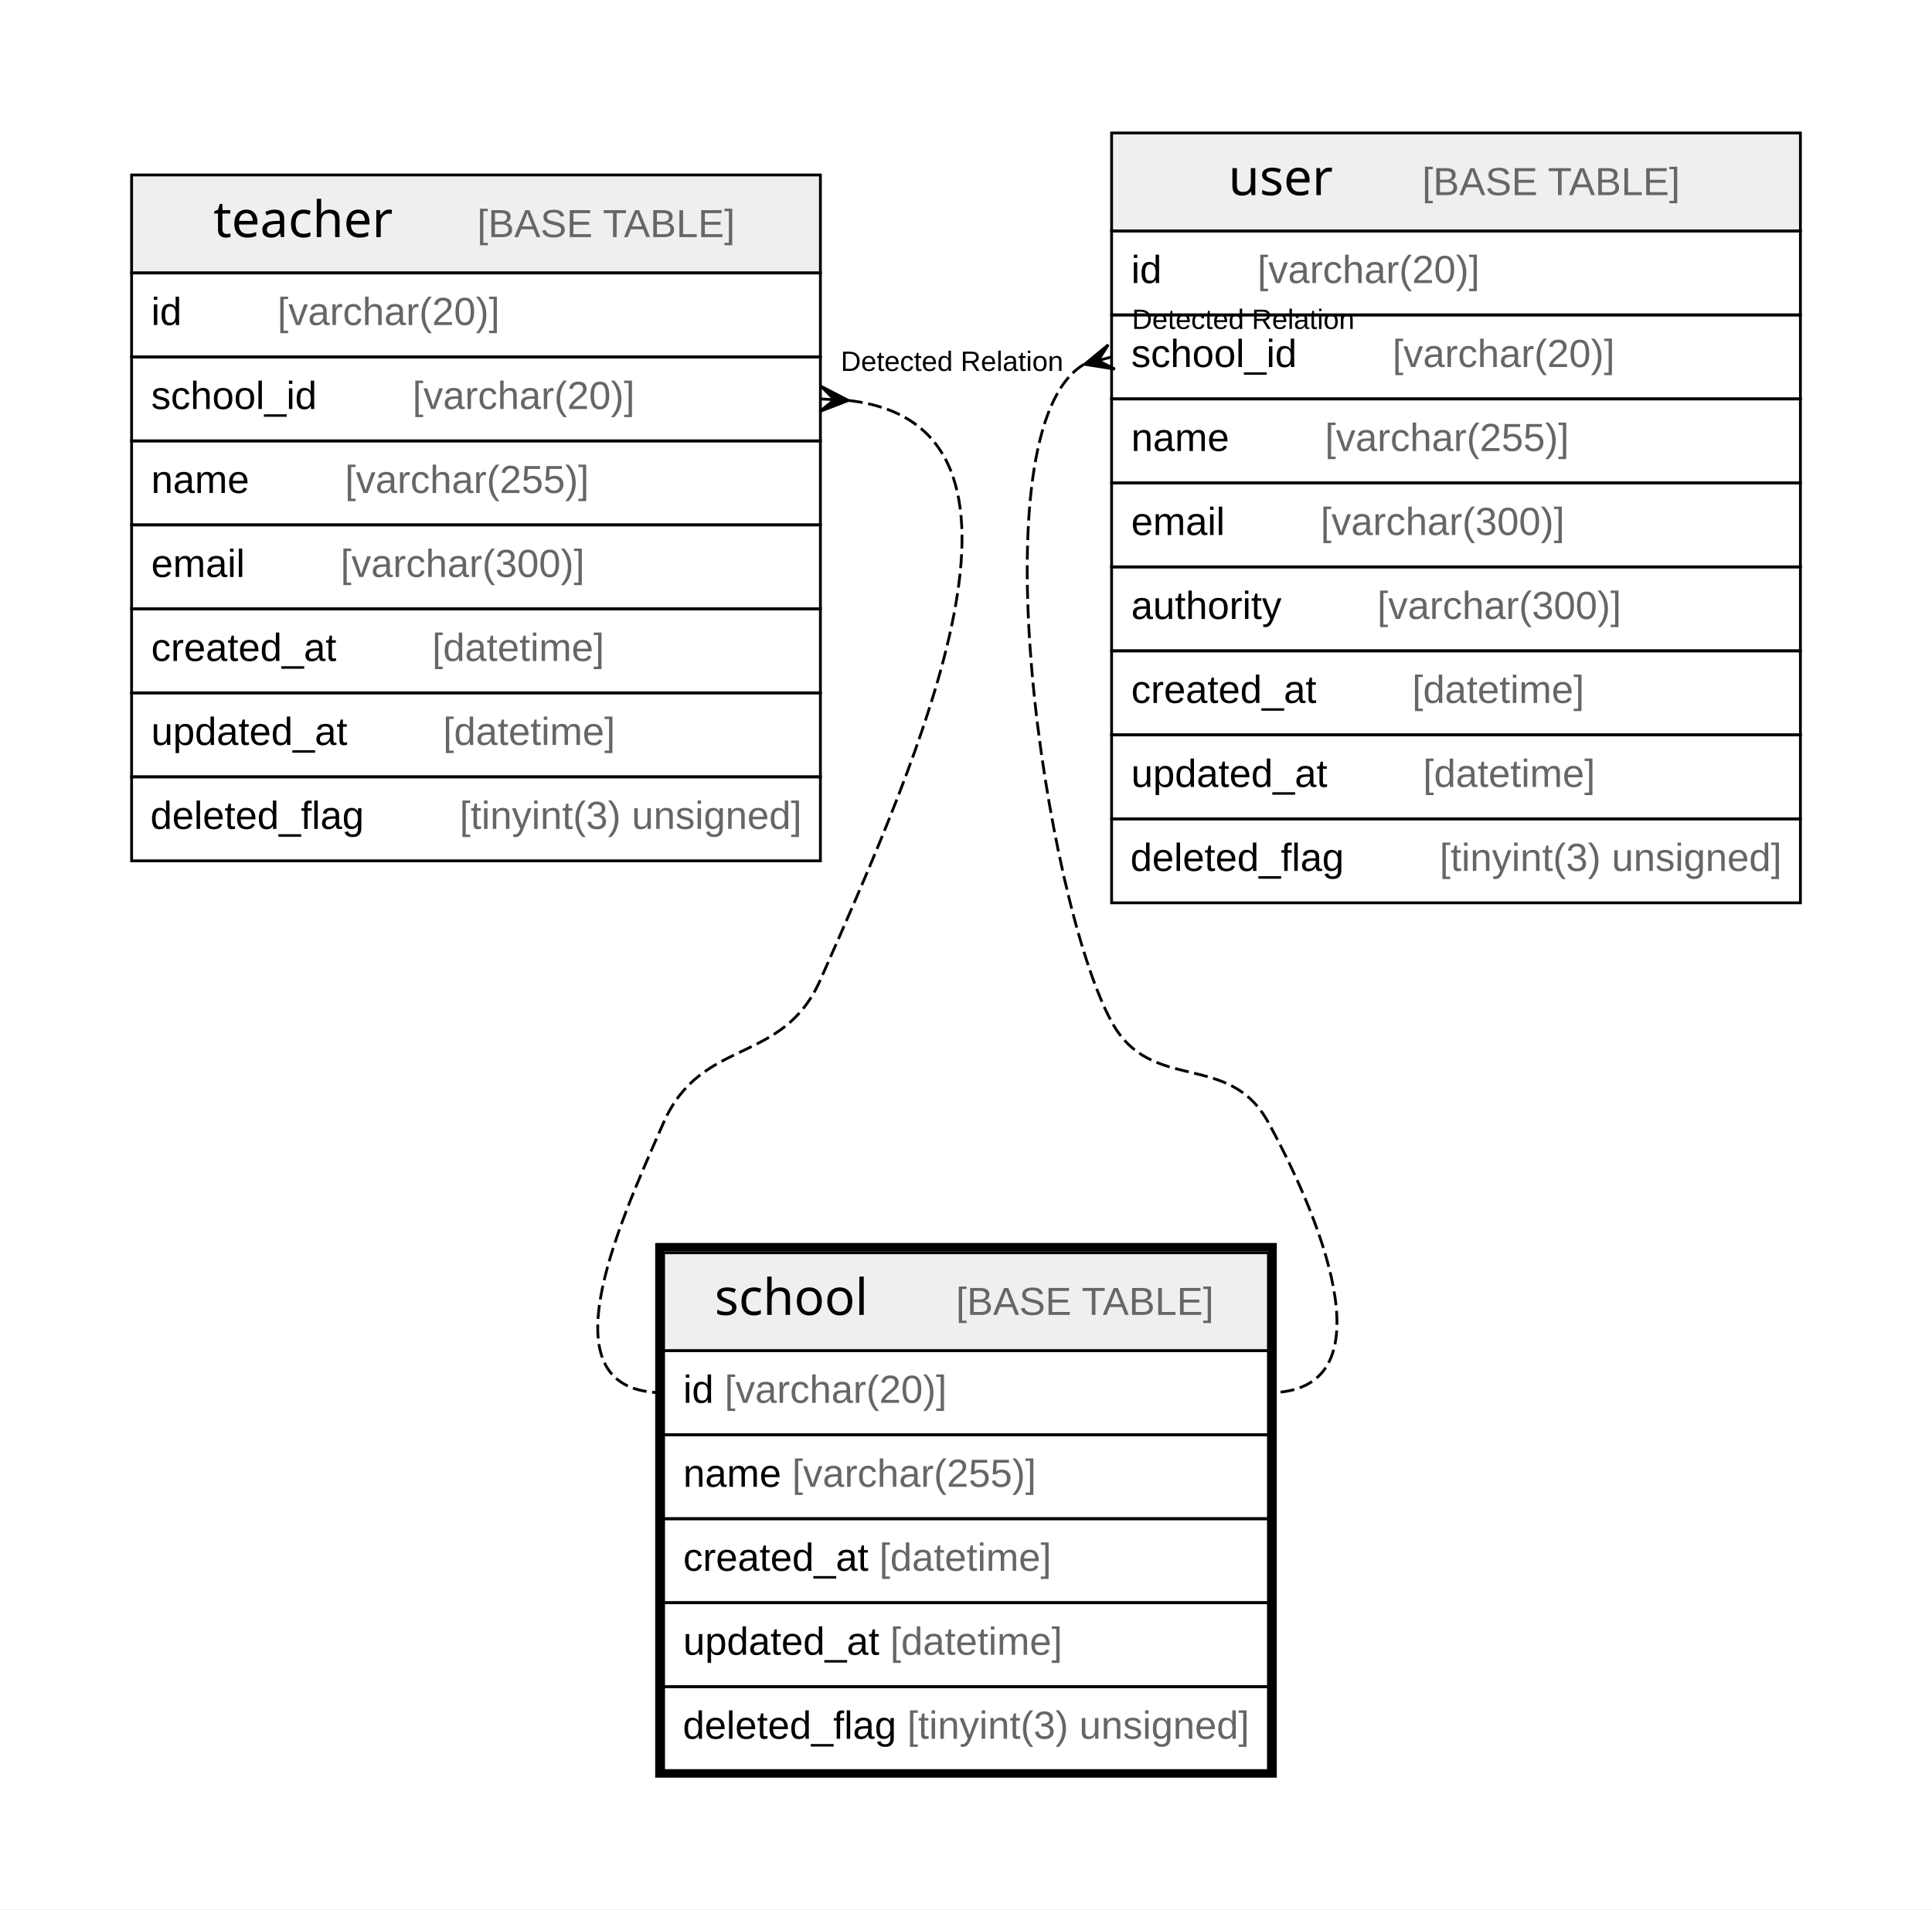
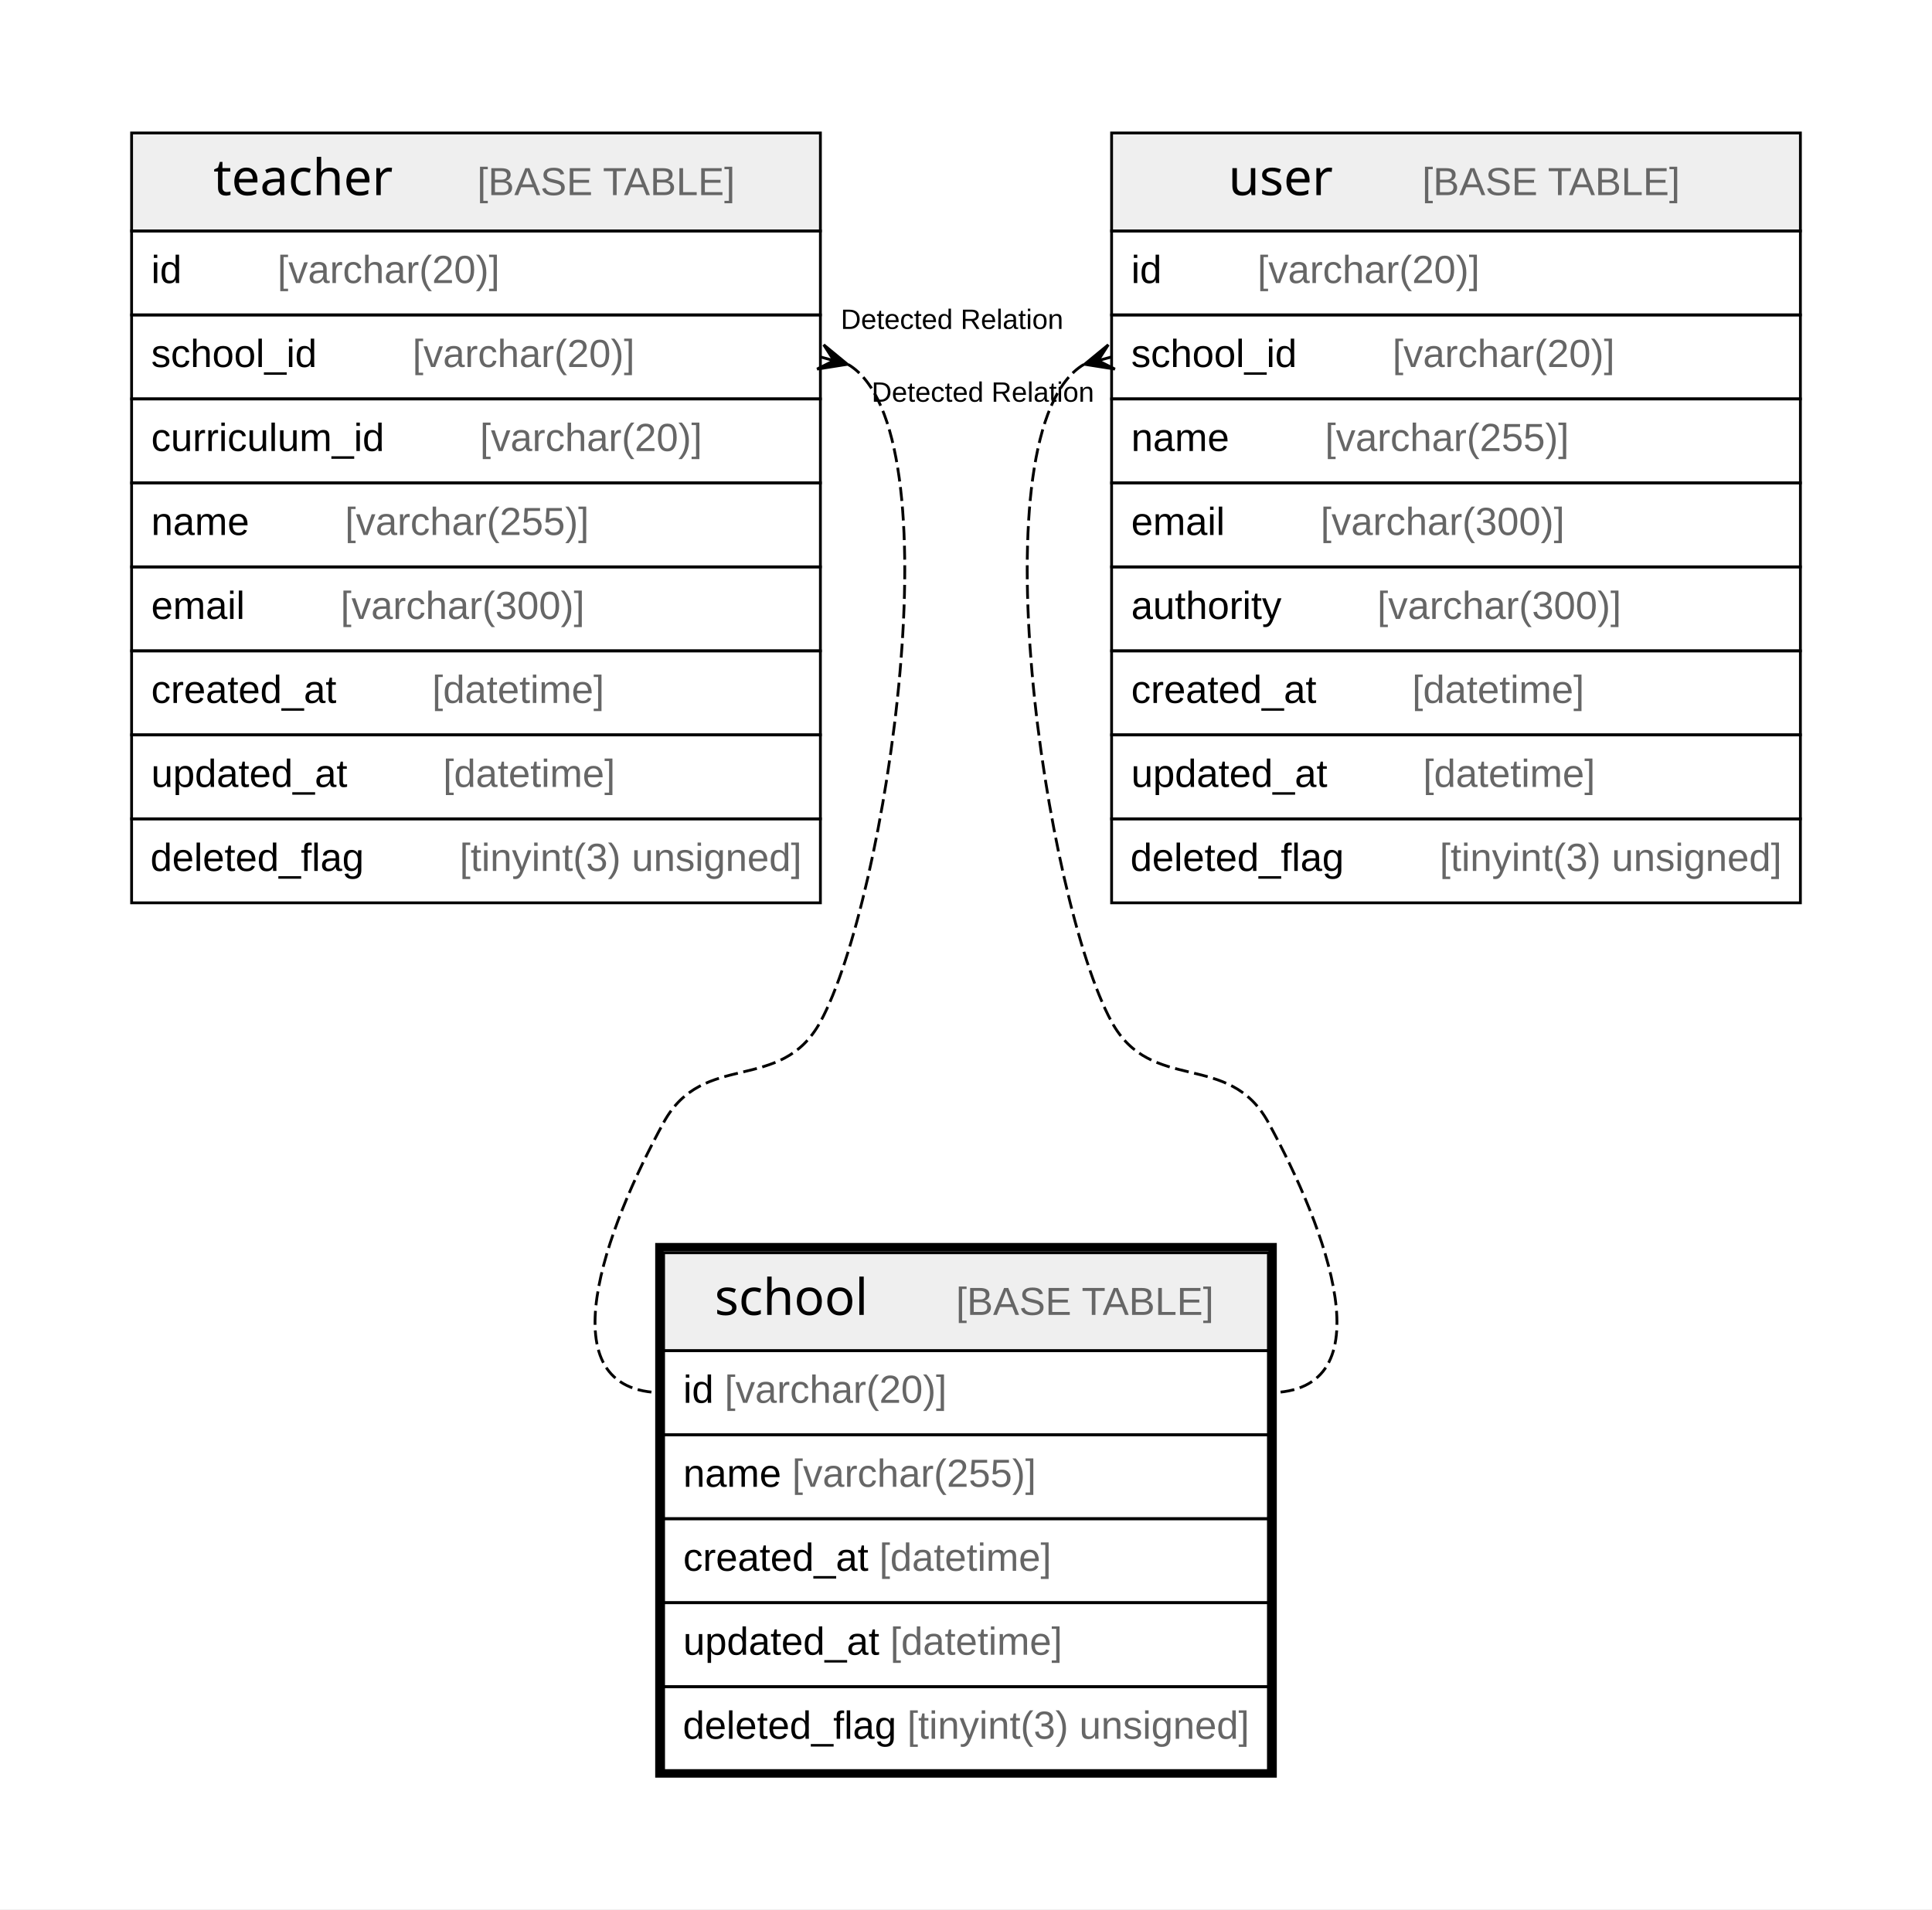
<svg xmlns="http://www.w3.org/2000/svg" width="690pt" height="682pt" viewBox="0.00 0.00 690.00 682.00">
  <g id="graph0" class="graph" transform="scale(1 1) rotate(0) translate(4 678)">
    <polygon fill="#ffffff" stroke="transparent" points="-4,4 -4,-678 686,-678 686,4 -4,4" />
    <g id="node1" class="node">
      <polygon fill="#efefef" stroke="transparent" points="233,-195.5 233,-230.5 449,-230.5 449,-195.5 233,-195.5" />
      <polygon fill="none" stroke="#000000" points="233,-195.5 233,-230.5 449,-230.5 449,-195.5 233,-195.5" />
      <text text-anchor="start" x="251.21" y="-208.3" font-family="Arial Bold" font-size="18.00" fill="#000000">school</text>
      <text text-anchor="start" x="303.222" y="-208.3" font-family="Arial" font-size="14.00" fill="#000000">    </text>
      <text text-anchor="start" x="337.427" y="-208.3" font-family="Arial" font-size="14.00" fill="#666666">[BASE TABLE]</text>
      <polygon fill="none" stroke="#000000" points="233,-165.5 233,-195.5 449,-195.5 449,-165.5 233,-165.5" />
      <text text-anchor="start" x="240" y="-176.9" font-family="Arial" font-size="14.00" fill="#000000">id </text>
      <text text-anchor="start" x="254.78" y="-176.9" font-family="Arial" font-size="14.00" fill="#666666">[varchar(20)]</text>
      <polygon fill="none" stroke="#000000" points="233,-135.5 233,-165.5 449,-165.5 449,-135.5 233,-135.5" />
      <text text-anchor="start" x="240" y="-146.9" font-family="Arial" font-size="14.00" fill="#000000">name </text>
      <text text-anchor="start" x="278.899" y="-146.9" font-family="Arial" font-size="14.00" fill="#666666">[varchar(255)]</text>
      <polygon fill="none" stroke="#000000" points="233,-105.5 233,-135.5 449,-135.5 449,-105.5 233,-105.5" />
      <text text-anchor="start" x="240" y="-116.9" font-family="Arial" font-size="14.00" fill="#000000">created_at </text>
      <text text-anchor="start" x="310.028" y="-116.9" font-family="Arial" font-size="14.00" fill="#666666">[datetime]</text>
      <polygon fill="none" stroke="#000000" points="233,-75.5 233,-105.5 449,-105.5 449,-75.5 233,-75.5" />
      <text text-anchor="start" x="240" y="-86.9" font-family="Arial" font-size="14.00" fill="#000000">updated_at </text>
      <text text-anchor="start" x="313.933" y="-86.9" font-family="Arial" font-size="14.00" fill="#666666">[datetime]</text>
      <polygon fill="none" stroke="#000000" points="233,-45.5 233,-75.5 449,-75.5 449,-45.5 233,-45.5" />
      <text text-anchor="start" x="239.858" y="-56.9" font-family="Arial" font-size="14.00" fill="#000000">deleted_flag </text>
      <text text-anchor="start" x="320.004" y="-56.9" font-family="Arial" font-size="14.00" fill="#666666">[tinyint(3) unsigned]</text>
      <polygon fill="none" stroke="#000000" stroke-width="3" points="231.5,-44.5 231.5,-232.5 450.5,-232.5 450.5,-44.5 231.5,-44.5" />
    </g>
    <g id="node2" class="node">
-       <polygon fill="#efefef" stroke="transparent" points="43,-580.5 43,-615.5 289,-615.5 289,-580.5 43,-580.5" />
-       <polygon fill="none" stroke="#000000" points="43,-580.5 43,-615.5 289,-615.5 289,-580.5 43,-580.5" />
-       <text text-anchor="start" x="72.206" y="-593.3" font-family="Arial Bold" font-size="18.00" fill="#000000">teacher</text>
-       <text text-anchor="start" x="132.226" y="-593.3" font-family="Arial" font-size="14.00" fill="#000000">    </text>
-       <text text-anchor="start" x="166.43" y="-593.3" font-family="Arial" font-size="14.00" fill="#666666">[BASE TABLE]</text>
-       <polygon fill="none" stroke="#000000" points="43,-550.5 43,-580.5 289,-580.5 289,-550.5 43,-550.5" />
-       <text text-anchor="start" x="50" y="-561.9" font-family="Arial" font-size="14.00" fill="#000000">id    </text>
-       <text text-anchor="start" x="95.094" y="-561.9" font-family="Arial" font-size="14.00" fill="#666666">[varchar(20)]</text>
-       <polygon fill="none" stroke="#000000" points="43,-520.5 43,-550.5 289,-550.5 289,-520.5 43,-520.5" />
-       <text text-anchor="start" x="50" y="-531.9" font-family="Arial" font-size="14.00" fill="#000000">school_id    </text>
-       <text text-anchor="start" x="143.331" y="-531.9" font-family="Arial" font-size="14.00" fill="#666666">[varchar(20)]</text>
-       <polygon fill="none" stroke="#000000" points="43,-490.5 43,-520.5 289,-520.5 289,-490.5 43,-490.5" />
-       <text text-anchor="start" x="50" y="-501.9" font-family="Arial" font-size="14.00" fill="#000000">name    </text>
-       <text text-anchor="start" x="119.213" y="-501.9" font-family="Arial" font-size="14.00" fill="#666666">[varchar(255)]</text>
-       <polygon fill="none" stroke="#000000" points="43,-460.5 43,-490.5 289,-490.5 289,-460.5 43,-460.5" />
-       <text text-anchor="start" x="50" y="-471.9" font-family="Arial" font-size="14.00" fill="#000000">email    </text>
-       <text text-anchor="start" x="117.644" y="-471.9" font-family="Arial" font-size="14.00" fill="#666666">[varchar(300)]</text>
-       <polygon fill="none" stroke="#000000" points="43,-430.5 43,-460.5 289,-460.5 289,-430.5 43,-430.5" />
-       <text text-anchor="start" x="50" y="-441.9" font-family="Arial" font-size="14.00" fill="#000000">created_at    </text>
-       <text text-anchor="start" x="150.342" y="-441.9" font-family="Arial" font-size="14.00" fill="#666666">[datetime]</text>
-       <polygon fill="none" stroke="#000000" points="43,-400.5 43,-430.5 289,-430.5 289,-400.5 43,-400.5" />
-       <text text-anchor="start" x="50" y="-411.9" font-family="Arial" font-size="14.00" fill="#000000">updated_at    </text>
-       <text text-anchor="start" x="154.247" y="-411.9" font-family="Arial" font-size="14.00" fill="#666666">[datetime]</text>
-       <polygon fill="none" stroke="#000000" points="43,-370.5 43,-400.5 289,-400.5 289,-370.5 43,-370.5" />
-       <text text-anchor="start" x="49.701" y="-381.9" font-family="Arial" font-size="14.00" fill="#000000">deleted_flag    </text>
-       <text text-anchor="start" x="160.161" y="-381.9" font-family="Arial" font-size="14.00" fill="#666666">[tinyint(3) unsigned]</text>
+       <polygon fill="#efefef" stroke="transparent" points="43,-595.5 43,-630.5 289,-630.5 289,-595.5 43,-595.5" />
+       <polygon fill="none" stroke="#000000" points="43,-595.5 43,-630.5 289,-630.5 289,-595.5 43,-595.5" />
+       <text text-anchor="start" x="72.206" y="-608.3" font-family="Arial Bold" font-size="18.00" fill="#000000">teacher</text>
+       <text text-anchor="start" x="132.226" y="-608.3" font-family="Arial" font-size="14.00" fill="#000000">    </text>
+       <text text-anchor="start" x="166.43" y="-608.3" font-family="Arial" font-size="14.00" fill="#666666">[BASE TABLE]</text>
+       <polygon fill="none" stroke="#000000" points="43,-565.5 43,-595.5 289,-595.5 289,-565.5 43,-565.5" />
+       <text text-anchor="start" x="50" y="-576.9" font-family="Arial" font-size="14.00" fill="#000000">id    </text>
+       <text text-anchor="start" x="95.094" y="-576.9" font-family="Arial" font-size="14.00" fill="#666666">[varchar(20)]</text>
+       <polygon fill="none" stroke="#000000" points="43,-535.5 43,-565.5 289,-565.5 289,-535.5 43,-535.5" />
+       <text text-anchor="start" x="50" y="-546.9" font-family="Arial" font-size="14.00" fill="#000000">school_id    </text>
+       <text text-anchor="start" x="143.331" y="-546.9" font-family="Arial" font-size="14.00" fill="#666666">[varchar(20)]</text>
+       <polygon fill="none" stroke="#000000" points="43,-505.5 43,-535.5 289,-535.5 289,-505.5 43,-505.5" />
+       <text text-anchor="start" x="50" y="-516.9" font-family="Arial" font-size="14.00" fill="#000000">curriculum_id    </text>
+       <text text-anchor="start" x="167.419" y="-516.9" font-family="Arial" font-size="14.00" fill="#666666">[varchar(20)]</text>
+       <polygon fill="none" stroke="#000000" points="43,-475.5 43,-505.5 289,-505.5 289,-475.5 43,-475.5" />
+       <text text-anchor="start" x="50" y="-486.9" font-family="Arial" font-size="14.00" fill="#000000">name    </text>
+       <text text-anchor="start" x="119.213" y="-486.9" font-family="Arial" font-size="14.00" fill="#666666">[varchar(255)]</text>
+       <polygon fill="none" stroke="#000000" points="43,-445.5 43,-475.5 289,-475.5 289,-445.5 43,-445.5" />
+       <text text-anchor="start" x="50" y="-456.9" font-family="Arial" font-size="14.00" fill="#000000">email    </text>
+       <text text-anchor="start" x="117.644" y="-456.9" font-family="Arial" font-size="14.00" fill="#666666">[varchar(300)]</text>
+       <polygon fill="none" stroke="#000000" points="43,-415.5 43,-445.5 289,-445.5 289,-415.5 43,-415.5" />
+       <text text-anchor="start" x="50" y="-426.9" font-family="Arial" font-size="14.00" fill="#000000">created_at    </text>
+       <text text-anchor="start" x="150.342" y="-426.9" font-family="Arial" font-size="14.00" fill="#666666">[datetime]</text>
+       <polygon fill="none" stroke="#000000" points="43,-385.5 43,-415.5 289,-415.5 289,-385.5 43,-385.5" />
+       <text text-anchor="start" x="50" y="-396.9" font-family="Arial" font-size="14.00" fill="#000000">updated_at    </text>
+       <text text-anchor="start" x="154.247" y="-396.9" font-family="Arial" font-size="14.00" fill="#666666">[datetime]</text>
+       <polygon fill="none" stroke="#000000" points="43,-355.5 43,-385.5 289,-385.5 289,-355.5 43,-355.5" />
+       <text text-anchor="start" x="49.701" y="-366.9" font-family="Arial" font-size="14.00" fill="#000000">deleted_flag    </text>
+       <text text-anchor="start" x="160.161" y="-366.9" font-family="Arial" font-size="14.00" fill="#666666">[tinyint(3) unsigned]</text>
    </g>
    <g id="edge1" class="edge">
-       <path fill="none" stroke="#000000" stroke-dasharray="5,2" d="M299.143,-534.946C376.956,-525.938 324.815,-409.06 289,-328 275.395,-297.208 246.605,-307.792 233,-277 215.667,-237.77 190.111,-180.5 233,-180.5" />
-       <polygon fill="#000000" stroke="#000000" points="298.985,-534.955 288.755,-531.007 293.993,-535.227 289,-535.5 289,-535.5 289,-535.5 293.993,-535.227 289.245,-539.993 298.985,-534.955 298.985,-534.955" />
-       <text text-anchor="start" x="296.268" y="-545.5" font-family="Arial" font-size="10.00" fill="#000000">Detected Relation</text>
+       <path fill="none" stroke="#000000" stroke-dasharray="5,2" d="M298.971,-547.781C337.923,-524.332 312.512,-356.067 289,-313 274.822,-287.03 247.178,-302.97 233,-277 212.448,-239.356 190.111,-180.5 233,-180.5" />
+       <polygon fill="#000000" stroke="#000000" points="298.648,-547.869 287.816,-546.159 293.824,-549.185 289,-550.5 289,-550.5 289,-550.5 293.824,-549.185 290.184,-554.841 298.648,-547.869 298.648,-547.869" />
+       <text text-anchor="start" x="296.268" y="-560.5" font-family="Arial" font-size="10.00" fill="#000000">Detected Relation</text>
    </g>
    <g id="node3" class="node">
      <polygon fill="#efefef" stroke="transparent" points="393,-595.5 393,-630.5 639,-630.5 639,-595.5 393,-595.5" />
      <polygon fill="none" stroke="#000000" points="393,-595.5 393,-630.5 639,-630.5 639,-595.5 393,-595.5" />
      <text text-anchor="start" x="434.714" y="-608.3" font-family="Arial Bold" font-size="18.00" fill="#000000">user</text>
      <text text-anchor="start" x="469.718" y="-608.3" font-family="Arial" font-size="14.00" fill="#000000">    </text>
      <text text-anchor="start" x="503.923" y="-608.3" font-family="Arial" font-size="14.00" fill="#666666">[BASE TABLE]</text>
      <polygon fill="none" stroke="#000000" points="393,-565.5 393,-595.5 639,-595.5 639,-565.5 393,-565.5" />
      <text text-anchor="start" x="400" y="-576.9" font-family="Arial" font-size="14.00" fill="#000000">id    </text>
      <text text-anchor="start" x="445.094" y="-576.9" font-family="Arial" font-size="14.00" fill="#666666">[varchar(20)]</text>
      <polygon fill="none" stroke="#000000" points="393,-535.5 393,-565.5 639,-565.5 639,-535.5 393,-535.5" />
      <text text-anchor="start" x="400" y="-546.9" font-family="Arial" font-size="14.00" fill="#000000">school_id    </text>
      <text text-anchor="start" x="493.331" y="-546.9" font-family="Arial" font-size="14.00" fill="#666666">[varchar(20)]</text>
      <polygon fill="none" stroke="#000000" points="393,-505.5 393,-535.5 639,-535.5 639,-505.5 393,-505.5" />
      <text text-anchor="start" x="400" y="-516.9" font-family="Arial" font-size="14.00" fill="#000000">name    </text>
      <text text-anchor="start" x="469.213" y="-516.9" font-family="Arial" font-size="14.00" fill="#666666">[varchar(255)]</text>
      <polygon fill="none" stroke="#000000" points="393,-475.5 393,-505.5 639,-505.5 639,-475.5 393,-475.5" />
      <text text-anchor="start" x="400" y="-486.9" font-family="Arial" font-size="14.00" fill="#000000">email    </text>
      <text text-anchor="start" x="467.644" y="-486.9" font-family="Arial" font-size="14.00" fill="#666666">[varchar(300)]</text>
      <polygon fill="none" stroke="#000000" points="393,-445.5 393,-475.5 639,-475.5 639,-445.5 393,-445.5" />
      <text text-anchor="start" x="400" y="-456.9" font-family="Arial" font-size="14.00" fill="#000000">authority    </text>
      <text text-anchor="start" x="487.884" y="-456.9" font-family="Arial" font-size="14.00" fill="#666666">[varchar(300)]</text>
      <polygon fill="none" stroke="#000000" points="393,-415.5 393,-445.5 639,-445.5 639,-415.5 393,-415.5" />
      <text text-anchor="start" x="400" y="-426.9" font-family="Arial" font-size="14.00" fill="#000000">created_at    </text>
      <text text-anchor="start" x="500.342" y="-426.9" font-family="Arial" font-size="14.00" fill="#666666">[datetime]</text>
      <polygon fill="none" stroke="#000000" points="393,-385.5 393,-415.5 639,-415.5 639,-385.5 393,-385.5" />
      <text text-anchor="start" x="400" y="-396.9" font-family="Arial" font-size="14.00" fill="#000000">updated_at    </text>
      <text text-anchor="start" x="504.247" y="-396.9" font-family="Arial" font-size="14.00" fill="#666666">[datetime]</text>
      <polygon fill="none" stroke="#000000" points="393,-355.5 393,-385.5 639,-385.5 639,-355.5 393,-355.5" />
      <text text-anchor="start" x="399.701" y="-366.9" font-family="Arial" font-size="14.00" fill="#000000">deleted_flag    </text>
      <text text-anchor="start" x="510.161" y="-366.9" font-family="Arial" font-size="14.00" fill="#666666">[tinyint(3) unsigned]</text>
    </g>
    <g id="edge2" class="edge">
      <path fill="none" stroke="#000000" stroke-dasharray="5,2" d="M383.029,-547.781C344.077,-524.332 369.488,-356.067 393,-313 407.178,-287.03 434.822,-302.97 449,-277 469.552,-239.356 491.889,-180.5 449,-180.5" />
      <polygon fill="#000000" stroke="#000000" points="383.352,-547.869 391.816,-554.841 388.176,-549.185 393,-550.5 393,-550.5 393,-550.5 388.176,-549.185 394.184,-546.159 383.352,-547.869 383.352,-547.869" />
-       <text text-anchor="start" x="400.268" y="-560.5" font-family="Arial" font-size="10.00" fill="#000000">Detected Relation</text>
+       <text text-anchor="start" x="307.268" y="-534.5" font-family="Arial" font-size="10.00" fill="#000000">Detected Relation</text>
    </g>
  </g>
</svg>
